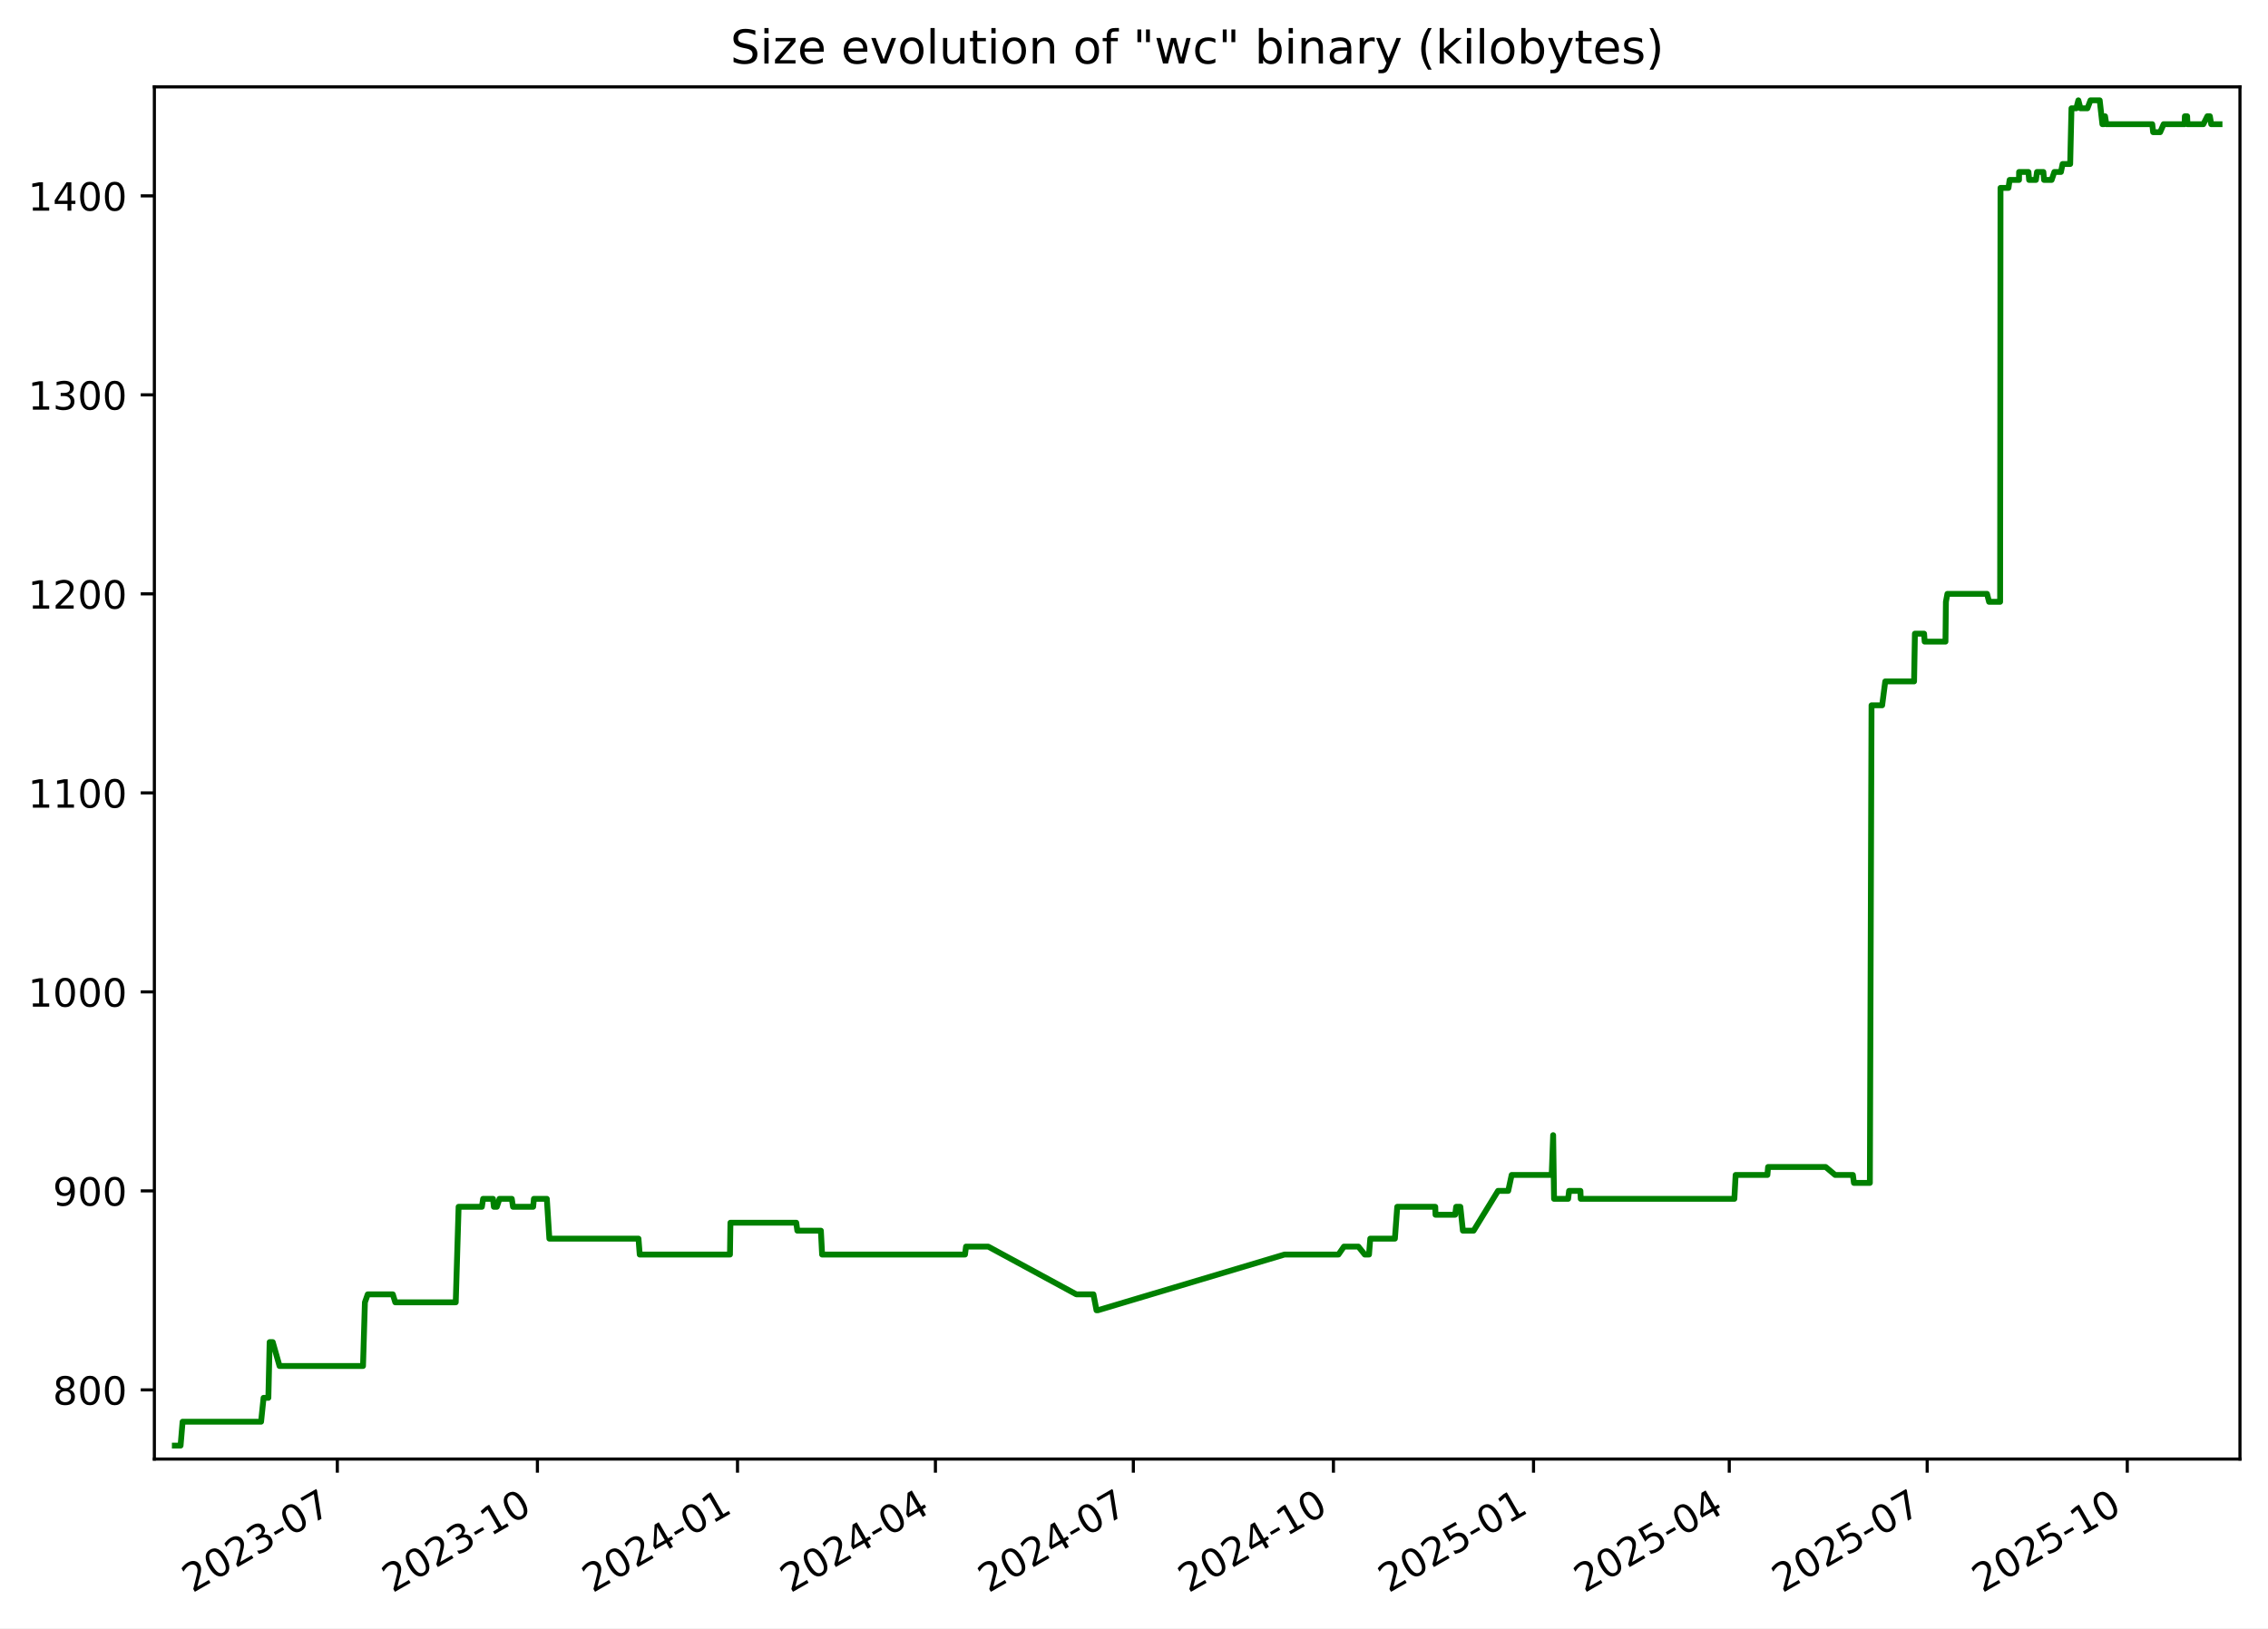
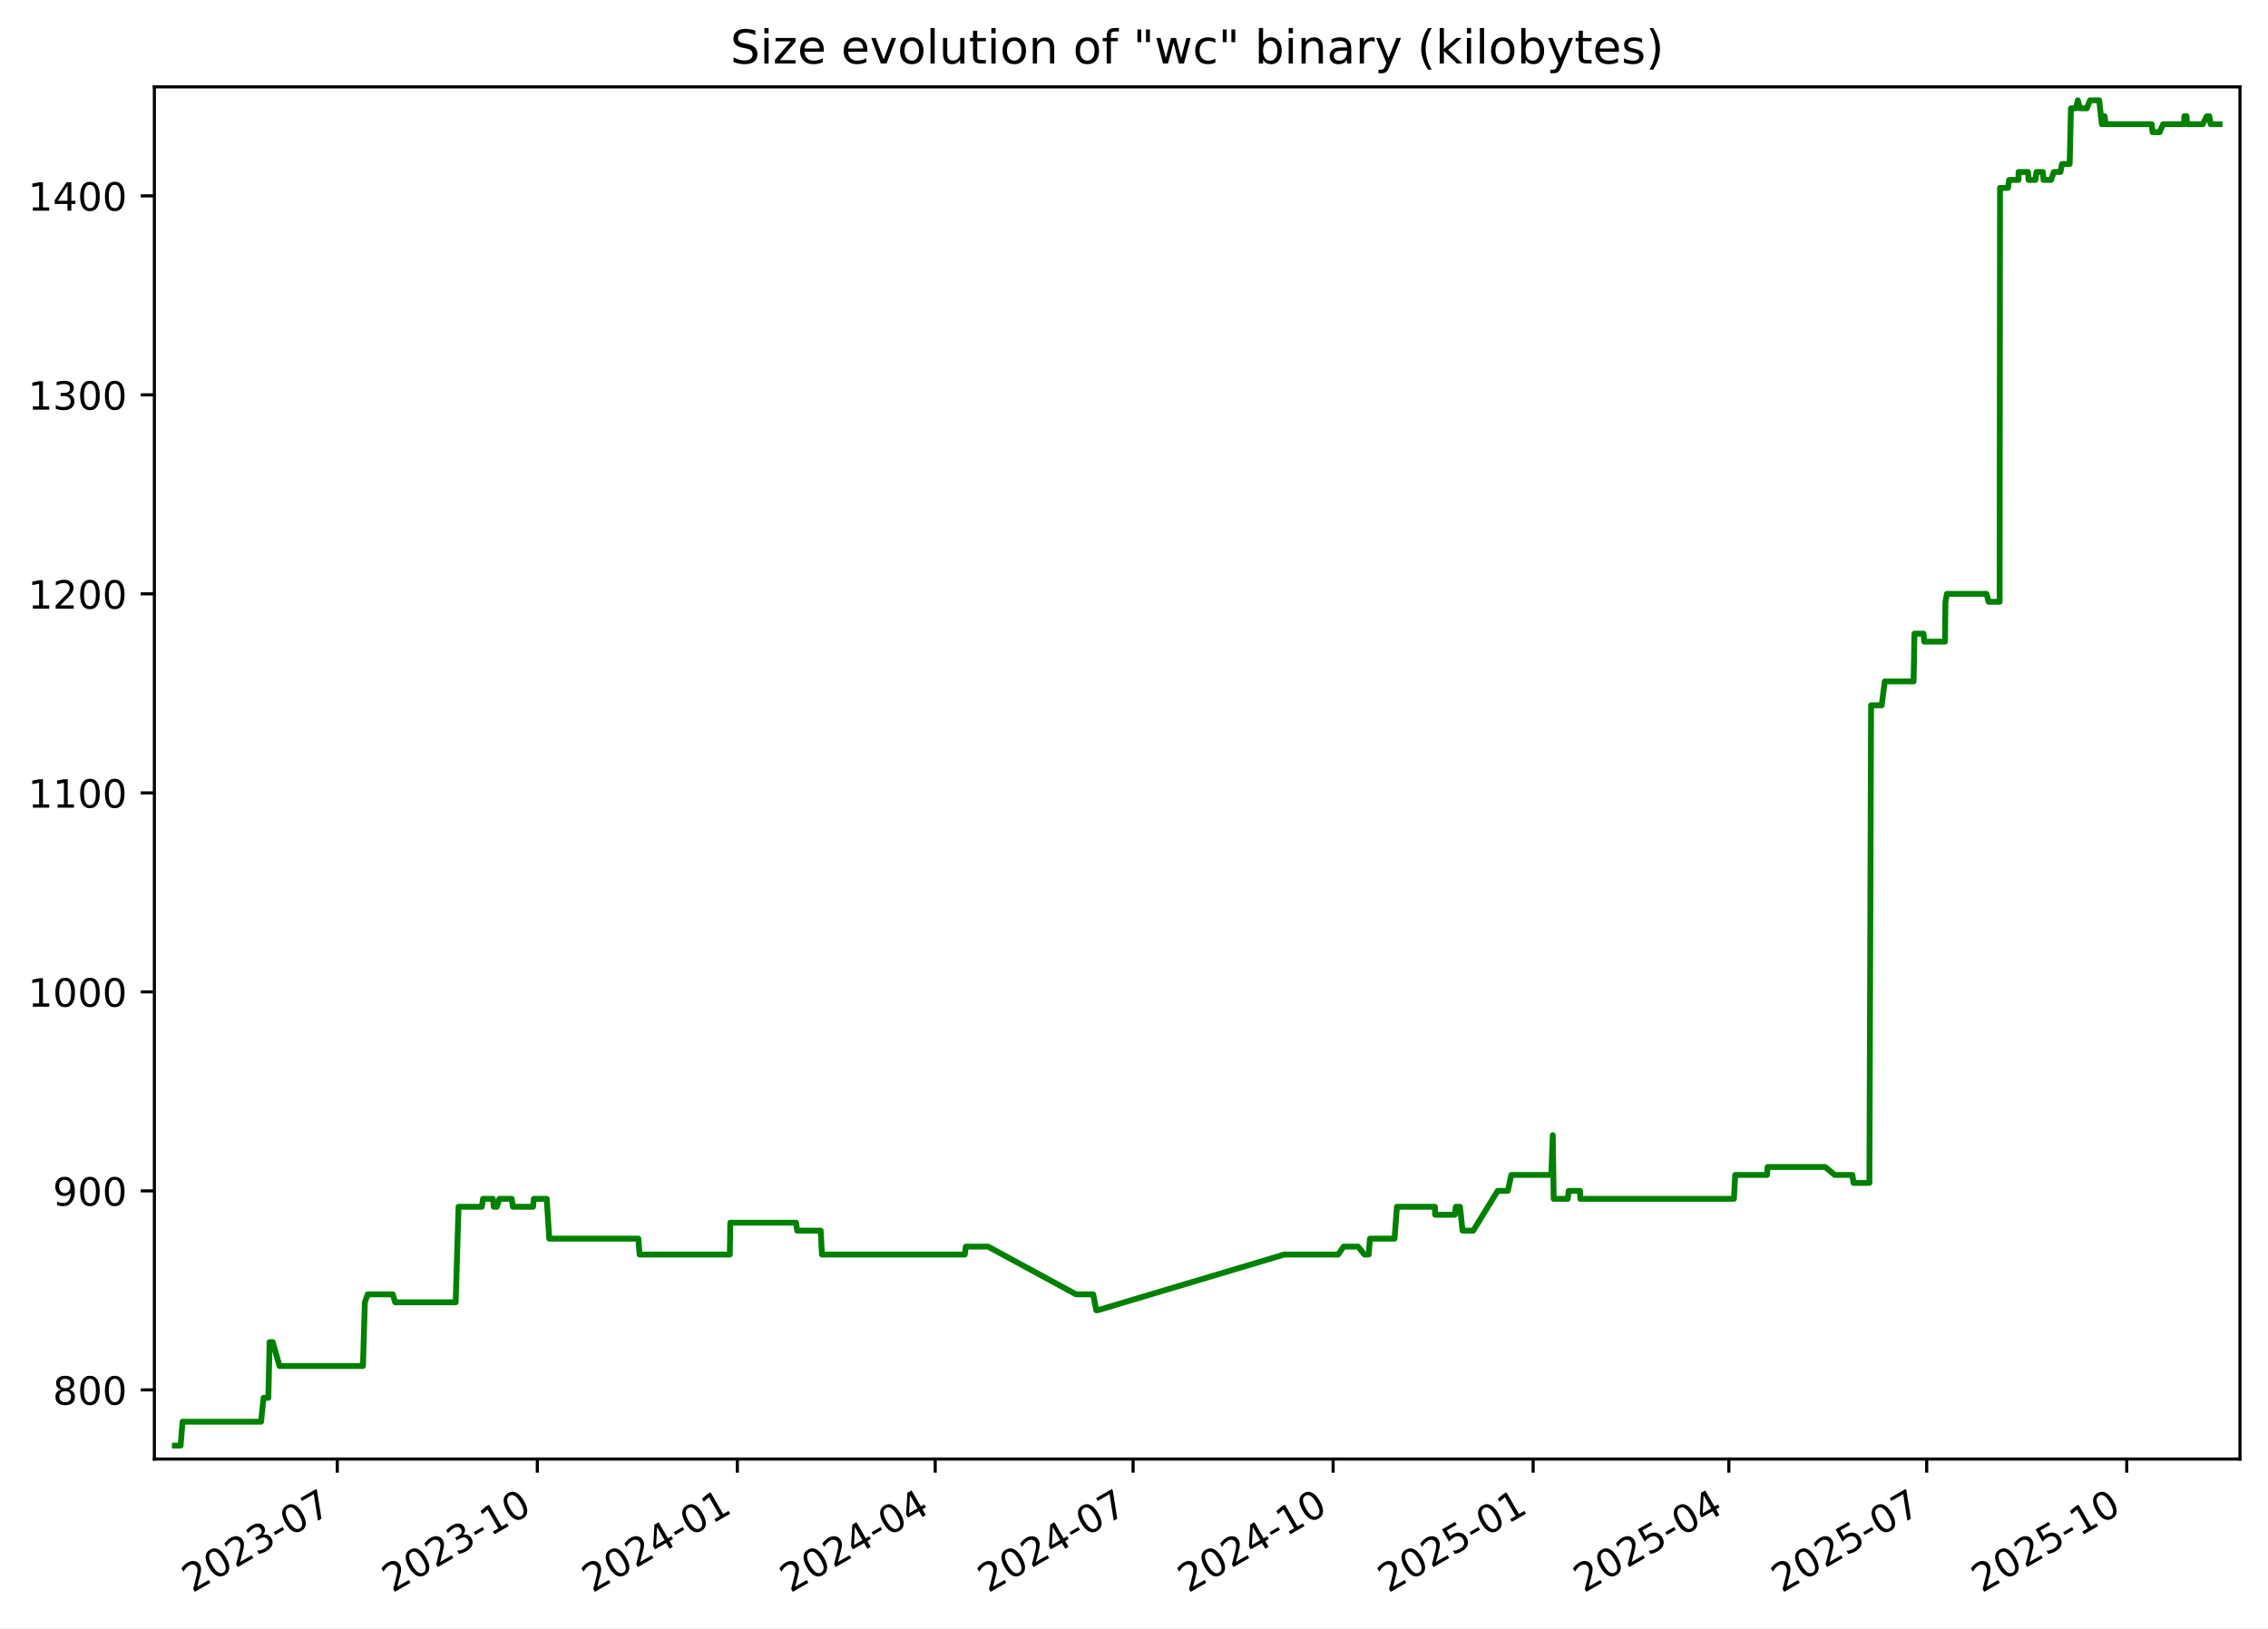
<svg xmlns="http://www.w3.org/2000/svg" xmlns:xlink="http://www.w3.org/1999/xlink" width="582.53pt" height="418.303pt" viewBox="0 0 582.53 418.303" version="1.1">
  <defs>
    <style type="text/css">*{stroke-linejoin: round; stroke-linecap: butt}</style>
  </defs>
  <g id="figure_1">
    <g id="patch_1">
      <path d="M -0 418.303  L 582.53 418.303  L 582.53 0  L -0 0  z " style="fill: #ffffff" />
    </g>
    <g id="axes_1">
      <g id="patch_2">
        <path d="M 39.65 374.83  L 575.33 374.83  L 575.33 22.318  L 39.65 22.318  z " style="fill: #ffffff" />
      </g>
      <g id="matplotlib.axis_1">
        <g id="xtick_1">
          <g id="line2d_1">
            <defs>
-               <path id="mfcd2e49bdd" d="M 0 0  L 0 3.5  " style="stroke: #000000; stroke-width: 0.8" />
+               <path id="m3eb064a67f" d="M 0 0  L 0 3.5  " style="stroke: #000000; stroke-width: 0.8" />
            </defs>
            <g>
-               <use xlink:href="#mfcd2e49bdd" x="86.642" y="374.83" style="stroke: #000000; stroke-width: 0.8" />
+               <use xlink:href="#m3eb064a67f" x="86.631" y="374.83" style="stroke: #000000; stroke-width: 0.8" />
            </g>
          </g>
          <g id="text_1">
-             <g transform="translate(49.41719 409.302) rotate(-30) scale(0.1 -0.1)">
+             <g transform="translate(49.40574 409.302) rotate(-30) scale(0.1 -0.1)">
              <defs>
                <path id="DejaVuSans-32" d="M 1228 531  L 3431 531  L 3431 0  L 469 0  L 469 531  Q 828 903 1448 1529  Q 2069 2156 2228 2338  Q 2531 2678 2651 2914  Q 2772 3150 2772 3378  Q 2772 3750 2511 3984  Q 2250 4219 1831 4219  Q 1534 4219 1204 4116  Q 875 4013 500 3803  L 500 4441  Q 881 4594 1212 4672  Q 1544 4750 1819 4750  Q 2544 4750 2975 4387  Q 3406 4025 3406 3419  Q 3406 3131 3298 2873  Q 3191 2616 2906 2266  Q 2828 2175 2409 1742  Q 1991 1309 1228 531  z " transform="scale(0.015625)" />
                <path id="DejaVuSans-30" d="M 2034 4250  Q 1547 4250 1301 3770  Q 1056 3291 1056 2328  Q 1056 1369 1301 889  Q 1547 409 2034 409  Q 2525 409 2770 889  Q 3016 1369 3016 2328  Q 3016 3291 2770 3770  Q 2525 4250 2034 4250  z M 2034 4750  Q 2819 4750 3233 4129  Q 3647 3509 3647 2328  Q 3647 1150 3233 529  Q 2819 -91 2034 -91  Q 1250 -91 836 529  Q 422 1150 422 2328  Q 422 3509 836 4129  Q 1250 4750 2034 4750  z " transform="scale(0.015625)" />
                <path id="DejaVuSans-33" d="M 2597 2516  Q 3050 2419 3304 2112  Q 3559 1806 3559 1356  Q 3559 666 3084 287  Q 2609 -91 1734 -91  Q 1441 -91 1130 -33  Q 819 25 488 141  L 488 750  Q 750 597 1062 519  Q 1375 441 1716 441  Q 2309 441 2620 675  Q 2931 909 2931 1356  Q 2931 1769 2642 2001  Q 2353 2234 1838 2234  L 1294 2234  L 1294 2753  L 1863 2753  Q 2328 2753 2575 2939  Q 2822 3125 2822 3475  Q 2822 3834 2567 4026  Q 2313 4219 1838 4219  Q 1578 4219 1281 4162  Q 984 4106 628 3988  L 628 4550  Q 988 4650 1302 4700  Q 1616 4750 1894 4750  Q 2613 4750 3031 4423  Q 3450 4097 3450 3541  Q 3450 3153 3228 2886  Q 3006 2619 2597 2516  z " transform="scale(0.015625)" />
                <path id="DejaVuSans-2d" d="M 313 2009  L 1997 2009  L 1997 1497  L 313 1497  L 313 2009  z " transform="scale(0.015625)" />
                <path id="DejaVuSans-37" d="M 525 4666  L 3525 4666  L 3525 4397  L 1831 0  L 1172 0  L 2766 4134  L 525 4134  L 525 4666  z " transform="scale(0.015625)" />
              </defs>
              <use xlink:href="#DejaVuSans-32" />
              <use xlink:href="#DejaVuSans-30" x="63.623" />
              <use xlink:href="#DejaVuSans-32" x="127.246" />
              <use xlink:href="#DejaVuSans-33" x="190.869" />
              <use xlink:href="#DejaVuSans-2d" x="254.492" />
              <use xlink:href="#DejaVuSans-30" x="290.576" />
              <use xlink:href="#DejaVuSans-37" x="354.199" />
            </g>
          </g>
        </g>
        <g id="xtick_2">
          <g id="line2d_2">
            <g>
-               <use xlink:href="#mfcd2e49bdd" x="138.035" y="374.83" style="stroke: #000000; stroke-width: 0.8" />
+               <use xlink:href="#m3eb064a67f" x="138.009" y="374.83" style="stroke: #000000; stroke-width: 0.8" />
            </g>
          </g>
          <g id="text_2">
-             <g transform="translate(100.81 409.302) rotate(-30) scale(0.1 -0.1)">
+             <g transform="translate(100.7845 409.302) rotate(-30) scale(0.1 -0.1)">
              <defs>
                <path id="DejaVuSans-31" d="M 794 531  L 1825 531  L 1825 4091  L 703 3866  L 703 4441  L 1819 4666  L 2450 4666  L 2450 531  L 3481 531  L 3481 0  L 794 0  L 794 531  z " transform="scale(0.015625)" />
              </defs>
              <use xlink:href="#DejaVuSans-32" />
              <use xlink:href="#DejaVuSans-30" x="63.623" />
              <use xlink:href="#DejaVuSans-32" x="127.246" />
              <use xlink:href="#DejaVuSans-33" x="190.869" />
              <use xlink:href="#DejaVuSans-2d" x="254.492" />
              <use xlink:href="#DejaVuSans-31" x="290.576" />
              <use xlink:href="#DejaVuSans-30" x="354.199" />
            </g>
          </g>
        </g>
        <g id="xtick_3">
          <g id="line2d_3">
            <g>
-               <use xlink:href="#mfcd2e49bdd" x="189.428" y="374.83" style="stroke: #000000; stroke-width: 0.8" />
+               <use xlink:href="#m3eb064a67f" x="189.388" y="374.83" style="stroke: #000000; stroke-width: 0.8" />
            </g>
          </g>
          <g id="text_3">
-             <g transform="translate(152.2029 409.302) rotate(-30) scale(0.1 -0.1)">
+             <g transform="translate(152.1632 409.302) rotate(-30) scale(0.1 -0.1)">
              <defs>
                <path id="DejaVuSans-34" d="M 2419 4116  L 825 1625  L 2419 1625  L 2419 4116  z M 2253 4666  L 3047 4666  L 3047 1625  L 3713 1625  L 3713 1100  L 3047 1100  L 3047 0  L 2419 0  L 2419 1100  L 313 1100  L 313 1709  L 2253 4666  z " transform="scale(0.015625)" />
              </defs>
              <use xlink:href="#DejaVuSans-32" />
              <use xlink:href="#DejaVuSans-30" x="63.623" />
              <use xlink:href="#DejaVuSans-32" x="127.246" />
              <use xlink:href="#DejaVuSans-34" x="190.869" />
              <use xlink:href="#DejaVuSans-2d" x="254.492" />
              <use xlink:href="#DejaVuSans-30" x="290.576" />
              <use xlink:href="#DejaVuSans-31" x="354.199" />
            </g>
          </g>
        </g>
        <g id="xtick_4">
          <g id="line2d_4">
            <g>
-               <use xlink:href="#mfcd2e49bdd" x="240.262" y="374.83" style="stroke: #000000; stroke-width: 0.8" />
+               <use xlink:href="#m3eb064a67f" x="240.208" y="374.83" style="stroke: #000000; stroke-width: 0.8" />
            </g>
          </g>
          <g id="text_4">
-             <g transform="translate(203.0371 409.302) rotate(-30) scale(0.1 -0.1)">
+             <g transform="translate(202.9835 409.302) rotate(-30) scale(0.1 -0.1)">
              <use xlink:href="#DejaVuSans-32" />
              <use xlink:href="#DejaVuSans-30" x="63.623" />
              <use xlink:href="#DejaVuSans-32" x="127.246" />
              <use xlink:href="#DejaVuSans-34" x="190.869" />
              <use xlink:href="#DejaVuSans-2d" x="254.492" />
              <use xlink:href="#DejaVuSans-30" x="290.576" />
              <use xlink:href="#DejaVuSans-34" x="354.199" />
            </g>
          </g>
        </g>
        <g id="xtick_5">
          <g id="line2d_5">
            <g>
-               <use xlink:href="#mfcd2e49bdd" x="291.096" y="374.83" style="stroke: #000000; stroke-width: 0.8" />
+               <use xlink:href="#m3eb064a67f" x="291.029" y="374.83" style="stroke: #000000; stroke-width: 0.8" />
            </g>
          </g>
          <g id="text_5">
-             <g transform="translate(253.8713 409.302) rotate(-30) scale(0.1 -0.1)">
+             <g transform="translate(253.8038 409.302) rotate(-30) scale(0.1 -0.1)">
              <use xlink:href="#DejaVuSans-32" />
              <use xlink:href="#DejaVuSans-30" x="63.623" />
              <use xlink:href="#DejaVuSans-32" x="127.246" />
              <use xlink:href="#DejaVuSans-34" x="190.869" />
              <use xlink:href="#DejaVuSans-2d" x="254.492" />
              <use xlink:href="#DejaVuSans-30" x="290.576" />
              <use xlink:href="#DejaVuSans-37" x="354.199" />
            </g>
          </g>
        </g>
        <g id="xtick_6">
          <g id="line2d_6">
            <g>
-               <use xlink:href="#mfcd2e49bdd" x="342.489" y="374.83" style="stroke: #000000; stroke-width: 0.8" />
+               <use xlink:href="#m3eb064a67f" x="342.407" y="374.83" style="stroke: #000000; stroke-width: 0.8" />
            </g>
          </g>
          <g id="text_6">
-             <g transform="translate(305.2642 409.302) rotate(-30) scale(0.1 -0.1)">
+             <g transform="translate(305.1825 409.302) rotate(-30) scale(0.1 -0.1)">
              <use xlink:href="#DejaVuSans-32" />
              <use xlink:href="#DejaVuSans-30" x="63.623" />
              <use xlink:href="#DejaVuSans-32" x="127.246" />
              <use xlink:href="#DejaVuSans-34" x="190.869" />
              <use xlink:href="#DejaVuSans-2d" x="254.492" />
              <use xlink:href="#DejaVuSans-31" x="290.576" />
              <use xlink:href="#DejaVuSans-30" x="354.199" />
            </g>
          </g>
        </g>
        <g id="xtick_7">
          <g id="line2d_7">
            <g>
-               <use xlink:href="#mfcd2e49bdd" x="393.882" y="374.83" style="stroke: #000000; stroke-width: 0.8" />
+               <use xlink:href="#m3eb064a67f" x="393.786" y="374.83" style="stroke: #000000; stroke-width: 0.8" />
            </g>
          </g>
          <g id="text_7">
-             <g transform="translate(356.657 409.302) rotate(-30) scale(0.1 -0.1)">
+             <g transform="translate(356.5613 409.302) rotate(-30) scale(0.1 -0.1)">
              <defs>
                <path id="DejaVuSans-35" d="M 691 4666  L 3169 4666  L 3169 4134  L 1269 4134  L 1269 2991  Q 1406 3038 1543 3061  Q 1681 3084 1819 3084  Q 2600 3084 3056 2656  Q 3513 2228 3513 1497  Q 3513 744 3044 326  Q 2575 -91 1722 -91  Q 1428 -91 1123 -41  Q 819 9 494 109  L 494 744  Q 775 591 1075 516  Q 1375 441 1709 441  Q 2250 441 2565 725  Q 2881 1009 2881 1497  Q 2881 1984 2565 2268  Q 2250 2553 1709 2553  Q 1456 2553 1204 2497  Q 953 2441 691 2322  L 691 4666  z " transform="scale(0.015625)" />
              </defs>
              <use xlink:href="#DejaVuSans-32" />
              <use xlink:href="#DejaVuSans-30" x="63.623" />
              <use xlink:href="#DejaVuSans-32" x="127.246" />
              <use xlink:href="#DejaVuSans-35" x="190.869" />
              <use xlink:href="#DejaVuSans-2d" x="254.492" />
              <use xlink:href="#DejaVuSans-30" x="290.576" />
              <use xlink:href="#DejaVuSans-31" x="354.199" />
            </g>
          </g>
        </g>
        <g id="xtick_8">
          <g id="line2d_8">
            <g>
-               <use xlink:href="#mfcd2e49bdd" x="444.157" y="374.83" style="stroke: #000000; stroke-width: 0.8" />
+               <use xlink:href="#m3eb064a67f" x="444.048" y="374.83" style="stroke: #000000; stroke-width: 0.8" />
            </g>
          </g>
          <g id="text_8">
-             <g transform="translate(406.9326 409.302) rotate(-30) scale(0.1 -0.1)">
+             <g transform="translate(406.8231 409.302) rotate(-30) scale(0.1 -0.1)">
              <use xlink:href="#DejaVuSans-32" />
              <use xlink:href="#DejaVuSans-30" x="63.623" />
              <use xlink:href="#DejaVuSans-32" x="127.246" />
              <use xlink:href="#DejaVuSans-35" x="190.869" />
              <use xlink:href="#DejaVuSans-2d" x="254.492" />
              <use xlink:href="#DejaVuSans-30" x="290.576" />
              <use xlink:href="#DejaVuSans-34" x="354.199" />
            </g>
          </g>
        </g>
        <g id="xtick_9">
          <g id="line2d_9">
            <g>
-               <use xlink:href="#mfcd2e49bdd" x="494.992" y="374.83" style="stroke: #000000; stroke-width: 0.8" />
+               <use xlink:href="#m3eb064a67f" x="494.868" y="374.83" style="stroke: #000000; stroke-width: 0.8" />
            </g>
          </g>
          <g id="text_9">
-             <g transform="translate(457.7669 409.302) rotate(-30) scale(0.1 -0.1)">
+             <g transform="translate(457.6433 409.302) rotate(-30) scale(0.1 -0.1)">
              <use xlink:href="#DejaVuSans-32" />
              <use xlink:href="#DejaVuSans-30" x="63.623" />
              <use xlink:href="#DejaVuSans-32" x="127.246" />
              <use xlink:href="#DejaVuSans-35" x="190.869" />
              <use xlink:href="#DejaVuSans-2d" x="254.492" />
              <use xlink:href="#DejaVuSans-30" x="290.576" />
              <use xlink:href="#DejaVuSans-37" x="354.199" />
            </g>
          </g>
        </g>
        <g id="xtick_10">
          <g id="line2d_10">
            <g>
-               <use xlink:href="#mfcd2e49bdd" x="546.385" y="374.83" style="stroke: #000000; stroke-width: 0.8" />
+               <use xlink:href="#m3eb064a67f" x="546.247" y="374.83" style="stroke: #000000; stroke-width: 0.8" />
            </g>
          </g>
          <g id="text_10">
-             <g transform="translate(509.1597 409.302) rotate(-30) scale(0.1 -0.1)">
+             <g transform="translate(509.0221 409.302) rotate(-30) scale(0.1 -0.1)">
              <use xlink:href="#DejaVuSans-32" />
              <use xlink:href="#DejaVuSans-30" x="63.623" />
              <use xlink:href="#DejaVuSans-32" x="127.246" />
              <use xlink:href="#DejaVuSans-35" x="190.869" />
              <use xlink:href="#DejaVuSans-2d" x="254.492" />
              <use xlink:href="#DejaVuSans-31" x="290.576" />
              <use xlink:href="#DejaVuSans-30" x="354.199" />
            </g>
          </g>
        </g>
      </g>
      <g id="matplotlib.axis_2">
        <g id="ytick_1">
          <g id="line2d_11">
            <defs>
-               <path id="me7440f6518" d="M 0 0  L -3.5 0  " style="stroke: #000000; stroke-width: 0.8" />
+               <path id="mc02934c5da" d="M 0 0  L -3.5 0  " style="stroke: #000000; stroke-width: 0.8" />
            </defs>
            <g>
-               <use xlink:href="#me7440f6518" x="39.65" y="357.059" style="stroke: #000000; stroke-width: 0.8" />
+               <use xlink:href="#mc02934c5da" x="39.65" y="357.059" style="stroke: #000000; stroke-width: 0.8" />
            </g>
          </g>
          <g id="text_11">
            <g transform="translate(13.5625 360.8586) scale(0.1 -0.1)">
              <defs>
                <path id="DejaVuSans-38" d="M 2034 2216  Q 1584 2216 1326 1975  Q 1069 1734 1069 1313  Q 1069 891 1326 650  Q 1584 409 2034 409  Q 2484 409 2743 651  Q 3003 894 3003 1313  Q 3003 1734 2745 1975  Q 2488 2216 2034 2216  z M 1403 2484  Q 997 2584 770 2862  Q 544 3141 544 3541  Q 544 4100 942 4425  Q 1341 4750 2034 4750  Q 2731 4750 3128 4425  Q 3525 4100 3525 3541  Q 3525 3141 3298 2862  Q 3072 2584 2669 2484  Q 3125 2378 3379 2068  Q 3634 1759 3634 1313  Q 3634 634 3220 271  Q 2806 -91 2034 -91  Q 1263 -91 848 271  Q 434 634 434 1313  Q 434 1759 690 2068  Q 947 2378 1403 2484  z M 1172 3481  Q 1172 3119 1398 2916  Q 1625 2713 2034 2713  Q 2441 2713 2670 2916  Q 2900 3119 2900 3481  Q 2900 3844 2670 4047  Q 2441 4250 2034 4250  Q 1625 4250 1398 4047  Q 1172 3844 1172 3481  z " transform="scale(0.015625)" />
              </defs>
              <use xlink:href="#DejaVuSans-38" />
              <use xlink:href="#DejaVuSans-30" x="63.623" />
              <use xlink:href="#DejaVuSans-30" x="127.246" />
            </g>
          </g>
        </g>
        <g id="ytick_2">
          <g id="line2d_12">
            <g>
-               <use xlink:href="#me7440f6518" x="39.65" y="305.935" style="stroke: #000000; stroke-width: 0.8" />
+               <use xlink:href="#mc02934c5da" x="39.65" y="305.935" style="stroke: #000000; stroke-width: 0.8" />
            </g>
          </g>
          <g id="text_12">
            <g transform="translate(13.5625 309.7343) scale(0.1 -0.1)">
              <defs>
                <path id="DejaVuSans-39" d="M 703 97  L 703 672  Q 941 559 1184 500  Q 1428 441 1663 441  Q 2288 441 2617 861  Q 2947 1281 2994 2138  Q 2813 1869 2534 1725  Q 2256 1581 1919 1581  Q 1219 1581 811 2004  Q 403 2428 403 3163  Q 403 3881 828 4315  Q 1253 4750 1959 4750  Q 2769 4750 3195 4129  Q 3622 3509 3622 2328  Q 3622 1225 3098 567  Q 2575 -91 1691 -91  Q 1453 -91 1209 -44  Q 966 3 703 97  z M 1959 2075  Q 2384 2075 2632 2365  Q 2881 2656 2881 3163  Q 2881 3666 2632 3958  Q 2384 4250 1959 4250  Q 1534 4250 1286 3958  Q 1038 3666 1038 3163  Q 1038 2656 1286 2365  Q 1534 2075 1959 2075  z " transform="scale(0.015625)" />
              </defs>
              <use xlink:href="#DejaVuSans-39" />
              <use xlink:href="#DejaVuSans-30" x="63.623" />
              <use xlink:href="#DejaVuSans-30" x="127.246" />
            </g>
          </g>
        </g>
        <g id="ytick_3">
          <g id="line2d_13">
            <g>
-               <use xlink:href="#me7440f6518" x="39.65" y="254.811" style="stroke: #000000; stroke-width: 0.8" />
+               <use xlink:href="#mc02934c5da" x="39.65" y="254.811" style="stroke: #000000; stroke-width: 0.8" />
            </g>
          </g>
          <g id="text_13">
            <g transform="translate(7.2 258.61) scale(0.1 -0.1)">
              <use xlink:href="#DejaVuSans-31" />
              <use xlink:href="#DejaVuSans-30" x="63.623" />
              <use xlink:href="#DejaVuSans-30" x="127.246" />
              <use xlink:href="#DejaVuSans-30" x="190.869" />
            </g>
          </g>
        </g>
        <g id="ytick_4">
          <g id="line2d_14">
            <g>
-               <use xlink:href="#me7440f6518" x="39.65" y="203.687" style="stroke: #000000; stroke-width: 0.8" />
+               <use xlink:href="#mc02934c5da" x="39.65" y="203.687" style="stroke: #000000; stroke-width: 0.8" />
            </g>
          </g>
          <g id="text_14">
            <g transform="translate(7.2 207.4858) scale(0.1 -0.1)">
              <use xlink:href="#DejaVuSans-31" />
              <use xlink:href="#DejaVuSans-31" x="63.623" />
              <use xlink:href="#DejaVuSans-30" x="127.246" />
              <use xlink:href="#DejaVuSans-30" x="190.869" />
            </g>
          </g>
        </g>
        <g id="ytick_5">
          <g id="line2d_15">
            <g>
-               <use xlink:href="#me7440f6518" x="39.65" y="152.562" style="stroke: #000000; stroke-width: 0.8" />
+               <use xlink:href="#mc02934c5da" x="39.65" y="152.562" style="stroke: #000000; stroke-width: 0.8" />
            </g>
          </g>
          <g id="text_15">
            <g transform="translate(7.2 156.3615) scale(0.1 -0.1)">
              <use xlink:href="#DejaVuSans-31" />
              <use xlink:href="#DejaVuSans-32" x="63.623" />
              <use xlink:href="#DejaVuSans-30" x="127.246" />
              <use xlink:href="#DejaVuSans-30" x="190.869" />
            </g>
          </g>
        </g>
        <g id="ytick_6">
          <g id="line2d_16">
            <g>
-               <use xlink:href="#me7440f6518" x="39.65" y="101.438" style="stroke: #000000; stroke-width: 0.8" />
+               <use xlink:href="#mc02934c5da" x="39.65" y="101.438" style="stroke: #000000; stroke-width: 0.8" />
            </g>
          </g>
          <g id="text_16">
            <g transform="translate(7.2 105.2372) scale(0.1 -0.1)">
              <use xlink:href="#DejaVuSans-31" />
              <use xlink:href="#DejaVuSans-33" x="63.623" />
              <use xlink:href="#DejaVuSans-30" x="127.246" />
              <use xlink:href="#DejaVuSans-30" x="190.869" />
            </g>
          </g>
        </g>
        <g id="ytick_7">
          <g id="line2d_17">
            <g>
-               <use xlink:href="#me7440f6518" x="39.65" y="50.314" style="stroke: #000000; stroke-width: 0.8" />
+               <use xlink:href="#mc02934c5da" x="39.65" y="50.314" style="stroke: #000000; stroke-width: 0.8" />
            </g>
          </g>
          <g id="text_17">
            <g transform="translate(7.2 54.11299) scale(0.1 -0.1)">
              <use xlink:href="#DejaVuSans-31" />
              <use xlink:href="#DejaVuSans-34" x="63.623" />
              <use xlink:href="#DejaVuSans-30" x="127.246" />
              <use xlink:href="#DejaVuSans-30" x="190.869" />
            </g>
          </g>
        </g>
      </g>
      <g id="line2d_18">
-         <path d="M 44.902 371.374  L 46.381 371.374  L 46.898 365.239  L 67.059 365.239  L 67.698 359.104  L 68.93 359.104  L 69.257 344.79  L 70.055 344.79  L 71.796 350.924  L 93.239 350.924  L 93.725 334.565  L 94.452 332.52  L 100.891 332.52  L 101.525 334.565  L 117.058 334.565  L 117.793 310.025  L 123.77 310.025  L 124.084 307.98  L 126.62 307.98  L 126.85 310.025  L 127.612 310.025  L 128.295 307.98  L 131.451 307.98  L 131.765 310.025  L 136.94 310.025  L 137.136 307.98  L 140.454 307.98  L 141.102 318.205  L 163.993 318.205  L 164.313 322.295  L 187.489 322.295  L 187.61 314.115  L 204.515 314.115  L 204.797 316.16  L 210.842 316.16  L 211.156 322.295  L 247.854 322.295  L 248.121 320.25  L 253.826 320.25  L 276.467 332.52  L 280.849 332.52  L 281.635 336.61  L 281.976 336.61  L 329.912 322.295  L 343.776 322.295  L 345.191 320.25  L 348.898 320.25  L 350.541 322.295  L 351.626 322.295  L 351.951 318.205  L 358.275 318.205  L 358.879 310.025  L 368.644 310.025  L 368.704 312.07  L 373.752 312.07  L 374.013 310.025  L 375.085 310.025  L 375.741 316.16  L 378.492 316.16  L 384.766 305.935  L 387.382 305.935  L 388.266 301.845  L 398.549 301.845  L 398.922 291.62  L 399.156 307.98  L 402.769 307.98  L 403.016 305.935  L 405.928 305.935  L 406.005 307.98  L 445.464 307.98  L 445.793 301.845  L 453.956 301.845  L 454.127 299.8  L 468.917 299.8  L 471.358 301.845  L 475.909 301.845  L 476.177 303.89  L 480.272 303.89  L 480.697 181.192  L 483.427 181.192  L 484.222 175.057  L 491.625 175.057  L 491.841 162.787  L 494.192 162.787  L 494.348 164.832  L 499.69 164.832  L 499.802 154.607  L 500.186 152.562  L 510.361 152.562  L 510.889 154.607  L 513.726 154.607  L 513.826 48.269  L 515.871 48.269  L 516.166 46.224  L 518.579 46.224  L 518.598 44.179  L 521.002 44.179  L 521.174 46.224  L 522.922 46.224  L 523.2 44.179  L 524.836 44.179  L 525.008 46.224  L 526.958 46.224  L 527.655 44.179  L 529.349 44.179  L 529.771 42.134  L 531.722 42.134  L 532.054 27.819  L 533.29 27.819  L 533.821 25.774  L 534.367 27.819  L 536.153 27.819  L 536.933 25.774  L 539.304 25.774  L 539.997 31.909  L 540.365 31.909  L 540.678 29.864  L 540.998 31.909  L 552.803 31.909  L 553.028 33.954  L 554.832 33.954  L 555.723 31.909  L 561.11 31.909  L 561.176 29.864  L 561.76 29.864  L 561.845 31.909  L 565.916 31.909  L 566.954 29.864  L 567.598 29.864  L 567.948 31.909  L 570.078 31.909  L 570.078 31.909  " clip-path="url(#pabf15f326d)" style="fill: none; stroke: #008000; stroke-width: 1.5; stroke-linecap: square" />
+         <path d="M 44.902 371.374  L 46.38 371.374  L 46.897 365.239  L 67.053 365.239  L 67.692 359.104  L 68.923 359.104  L 69.25 344.79  L 70.048 344.79  L 71.789 350.924  L 93.226 350.924  L 93.712 334.565  L 94.439 332.52  L 100.876 332.52  L 101.51 334.565  L 117.038 334.565  L 117.773 310.025  L 123.749 310.025  L 124.063 307.98  L 126.597 307.98  L 126.828 310.025  L 127.589 310.025  L 128.272 307.98  L 131.428 307.98  L 131.742 310.025  L 136.915 310.025  L 137.11 307.98  L 140.428 307.98  L 141.075 318.205  L 163.96 318.205  L 164.28 322.295  L 187.45 322.295  L 187.571 314.115  L 204.471 314.115  L 204.753 316.16  L 210.797 316.16  L 211.111 322.295  L 247.799 322.295  L 248.065 320.25  L 253.768 320.25  L 276.403 332.52  L 280.784 332.52  L 281.57 336.61  L 281.91 336.61  L 329.834 322.295  L 343.694 322.295  L 345.108 320.25  L 348.815 320.25  L 350.457 322.295  L 351.542 322.295  L 351.867 318.205  L 358.189 318.205  L 358.793 310.025  L 368.555 310.025  L 368.615 312.07  L 373.662 312.07  L 373.923 310.025  L 374.995 310.025  L 375.65 316.16  L 378.4 316.16  L 384.673 305.935  L 387.288 305.935  L 388.171 301.845  L 398.452 301.845  L 398.825 291.62  L 399.059 307.98  L 402.671 307.98  L 402.918 305.935  L 405.829 305.935  L 405.906 307.98  L 445.354 307.98  L 445.683 301.845  L 453.844 301.845  L 454.015 299.8  L 468.801 299.8  L 471.241 301.845  L 475.79 301.845  L 476.059 303.89  L 480.153 303.89  L 480.577 181.192  L 483.307 181.192  L 484.101 175.057  L 491.502 175.057  L 491.718 162.787  L 494.069 162.787  L 494.224 164.832  L 499.566 164.832  L 499.678 154.607  L 500.062 152.562  L 510.234 152.562  L 510.761 154.607  L 513.598 154.607  L 513.697 48.269  L 515.742 48.269  L 516.037 46.224  L 518.449 46.224  L 518.468 44.179  L 520.871 44.179  L 521.044 46.224  L 522.791 46.224  L 523.068 44.179  L 524.704 44.179  L 524.877 46.224  L 526.825 46.224  L 527.522 44.179  L 529.216 44.179  L 529.638 42.134  L 531.588 42.134  L 531.921 27.819  L 533.156 27.819  L 533.686 25.774  L 534.233 27.819  L 536.018 27.819  L 536.798 25.774  L 539.168 25.774  L 539.861 31.909  L 540.229 31.909  L 540.542 29.864  L 540.862 31.909  L 552.664 31.909  L 552.889 33.954  L 554.692 33.954  L 555.583 31.909  L 560.968 31.909  L 561.035 29.864  L 561.618 29.864  L 561.703 31.909  L 565.773 31.909  L 566.811 29.864  L 567.454 29.864  L 567.805 31.909  L 570.078 31.909  L 570.078 31.909  " clip-path="url(#pb330331b17)" style="fill: none; stroke: #008000; stroke-width: 1.5; stroke-linecap: square" />
      </g>
      <g id="patch_3">
        <path d="M 39.65 374.83  L 39.65 22.318  " style="fill: none; stroke: #000000; stroke-width: 0.8; stroke-linejoin: miter; stroke-linecap: square" />
      </g>
      <g id="patch_4">
        <path d="M 575.33 374.83  L 575.33 22.318  " style="fill: none; stroke: #000000; stroke-width: 0.8; stroke-linejoin: miter; stroke-linecap: square" />
      </g>
      <g id="patch_5">
        <path d="M 39.65 374.83  L 575.33 374.83  " style="fill: none; stroke: #000000; stroke-width: 0.8; stroke-linejoin: miter; stroke-linecap: square" />
      </g>
      <g id="patch_6">
        <path d="M 39.65 22.318  L 575.33 22.318  " style="fill: none; stroke: #000000; stroke-width: 0.8; stroke-linejoin: miter; stroke-linecap: square" />
      </g>
      <g id="text_18">
        <g transform="translate(187.5884 16.31812) scale(0.12 -0.12)">
          <defs>
            <path id="DejaVuSans-53" d="M 3425 4513  L 3425 3897  Q 3066 4069 2747 4153  Q 2428 4238 2131 4238  Q 1616 4238 1336 4038  Q 1056 3838 1056 3469  Q 1056 3159 1242 3001  Q 1428 2844 1947 2747  L 2328 2669  Q 3034 2534 3370 2195  Q 3706 1856 3706 1288  Q 3706 609 3251 259  Q 2797 -91 1919 -91  Q 1588 -91 1214 -16  Q 841 59 441 206  L 441 856  Q 825 641 1194 531  Q 1563 422 1919 422  Q 2459 422 2753 634  Q 3047 847 3047 1241  Q 3047 1584 2836 1778  Q 2625 1972 2144 2069  L 1759 2144  Q 1053 2284 737 2584  Q 422 2884 422 3419  Q 422 4038 858 4394  Q 1294 4750 2059 4750  Q 2388 4750 2728 4690  Q 3069 4631 3425 4513  z " transform="scale(0.015625)" />
            <path id="DejaVuSans-69" d="M 603 3500  L 1178 3500  L 1178 0  L 603 0  L 603 3500  z M 603 4863  L 1178 4863  L 1178 4134  L 603 4134  L 603 4863  z " transform="scale(0.015625)" />
            <path id="DejaVuSans-7a" d="M 353 3500  L 3084 3500  L 3084 2975  L 922 459  L 3084 459  L 3084 0  L 275 0  L 275 525  L 2438 3041  L 353 3041  L 353 3500  z " transform="scale(0.015625)" />
            <path id="DejaVuSans-65" d="M 3597 1894  L 3597 1613  L 953 1613  Q 991 1019 1311 708  Q 1631 397 2203 397  Q 2534 397 2845 478  Q 3156 559 3463 722  L 3463 178  Q 3153 47 2828 -22  Q 2503 -91 2169 -91  Q 1331 -91 842 396  Q 353 884 353 1716  Q 353 2575 817 3079  Q 1281 3584 2069 3584  Q 2775 3584 3186 3129  Q 3597 2675 3597 1894  z M 3022 2063  Q 3016 2534 2758 2815  Q 2500 3097 2075 3097  Q 1594 3097 1305 2825  Q 1016 2553 972 2059  L 3022 2063  z " transform="scale(0.015625)" />
            <path id="DejaVuSans-20" transform="scale(0.015625)" />
            <path id="DejaVuSans-76" d="M 191 3500  L 800 3500  L 1894 563  L 2988 3500  L 3597 3500  L 2284 0  L 1503 0  L 191 3500  z " transform="scale(0.015625)" />
            <path id="DejaVuSans-6f" d="M 1959 3097  Q 1497 3097 1228 2736  Q 959 2375 959 1747  Q 959 1119 1226 758  Q 1494 397 1959 397  Q 2419 397 2687 759  Q 2956 1122 2956 1747  Q 2956 2369 2687 2733  Q 2419 3097 1959 3097  z M 1959 3584  Q 2709 3584 3137 3096  Q 3566 2609 3566 1747  Q 3566 888 3137 398  Q 2709 -91 1959 -91  Q 1206 -91 779 398  Q 353 888 353 1747  Q 353 2609 779 3096  Q 1206 3584 1959 3584  z " transform="scale(0.015625)" />
            <path id="DejaVuSans-6c" d="M 603 4863  L 1178 4863  L 1178 0  L 603 0  L 603 4863  z " transform="scale(0.015625)" />
            <path id="DejaVuSans-75" d="M 544 1381  L 544 3500  L 1119 3500  L 1119 1403  Q 1119 906 1312 657  Q 1506 409 1894 409  Q 2359 409 2629 706  Q 2900 1003 2900 1516  L 2900 3500  L 3475 3500  L 3475 0  L 2900 0  L 2900 538  Q 2691 219 2414 64  Q 2138 -91 1772 -91  Q 1169 -91 856 284  Q 544 659 544 1381  z M 1991 3584  L 1991 3584  z " transform="scale(0.015625)" />
            <path id="DejaVuSans-74" d="M 1172 4494  L 1172 3500  L 2356 3500  L 2356 3053  L 1172 3053  L 1172 1153  Q 1172 725 1289 603  Q 1406 481 1766 481  L 2356 481  L 2356 0  L 1766 0  Q 1100 0 847 248  Q 594 497 594 1153  L 594 3053  L 172 3053  L 172 3500  L 594 3500  L 594 4494  L 1172 4494  z " transform="scale(0.015625)" />
            <path id="DejaVuSans-6e" d="M 3513 2113  L 3513 0  L 2938 0  L 2938 2094  Q 2938 2591 2744 2837  Q 2550 3084 2163 3084  Q 1697 3084 1428 2787  Q 1159 2491 1159 1978  L 1159 0  L 581 0  L 581 3500  L 1159 3500  L 1159 2956  Q 1366 3272 1645 3428  Q 1925 3584 2291 3584  Q 2894 3584 3203 3211  Q 3513 2838 3513 2113  z " transform="scale(0.015625)" />
            <path id="DejaVuSans-66" d="M 2375 4863  L 2375 4384  L 1825 4384  Q 1516 4384 1395 4259  Q 1275 4134 1275 3809  L 1275 3500  L 2222 3500  L 2222 3053  L 1275 3053  L 1275 0  L 697 0  L 697 3053  L 147 3053  L 147 3500  L 697 3500  L 697 3744  Q 697 4328 969 4595  Q 1241 4863 1831 4863  L 2375 4863  z " transform="scale(0.015625)" />
            <path id="DejaVuSans-22" d="M 1147 4666  L 1147 2931  L 616 2931  L 616 4666  L 1147 4666  z M 2328 4666  L 2328 2931  L 1797 2931  L 1797 4666  L 2328 4666  z " transform="scale(0.015625)" />
            <path id="DejaVuSans-77" d="M 269 3500  L 844 3500  L 1563 769  L 2278 3500  L 2956 3500  L 3675 769  L 4391 3500  L 4966 3500  L 4050 0  L 3372 0  L 2619 2869  L 1863 0  L 1184 0  L 269 3500  z " transform="scale(0.015625)" />
            <path id="DejaVuSans-63" d="M 3122 3366  L 3122 2828  Q 2878 2963 2633 3030  Q 2388 3097 2138 3097  Q 1578 3097 1268 2742  Q 959 2388 959 1747  Q 959 1106 1268 751  Q 1578 397 2138 397  Q 2388 397 2633 464  Q 2878 531 3122 666  L 3122 134  Q 2881 22 2623 -34  Q 2366 -91 2075 -91  Q 1284 -91 818 406  Q 353 903 353 1747  Q 353 2603 823 3093  Q 1294 3584 2113 3584  Q 2378 3584 2631 3529  Q 2884 3475 3122 3366  z " transform="scale(0.015625)" />
            <path id="DejaVuSans-62" d="M 3116 1747  Q 3116 2381 2855 2742  Q 2594 3103 2138 3103  Q 1681 3103 1420 2742  Q 1159 2381 1159 1747  Q 1159 1113 1420 752  Q 1681 391 2138 391  Q 2594 391 2855 752  Q 3116 1113 3116 1747  z M 1159 2969  Q 1341 3281 1617 3432  Q 1894 3584 2278 3584  Q 2916 3584 3314 3078  Q 3713 2572 3713 1747  Q 3713 922 3314 415  Q 2916 -91 2278 -91  Q 1894 -91 1617 61  Q 1341 213 1159 525  L 1159 0  L 581 0  L 581 4863  L 1159 4863  L 1159 2969  z " transform="scale(0.015625)" />
            <path id="DejaVuSans-61" d="M 2194 1759  Q 1497 1759 1228 1600  Q 959 1441 959 1056  Q 959 750 1161 570  Q 1363 391 1709 391  Q 2188 391 2477 730  Q 2766 1069 2766 1631  L 2766 1759  L 2194 1759  z M 3341 1997  L 3341 0  L 2766 0  L 2766 531  Q 2569 213 2275 61  Q 1981 -91 1556 -91  Q 1019 -91 701 211  Q 384 513 384 1019  Q 384 1609 779 1909  Q 1175 2209 1959 2209  L 2766 2209  L 2766 2266  Q 2766 2663 2505 2880  Q 2244 3097 1772 3097  Q 1472 3097 1187 3025  Q 903 2953 641 2809  L 641 3341  Q 956 3463 1253 3523  Q 1550 3584 1831 3584  Q 2591 3584 2966 3190  Q 3341 2797 3341 1997  z " transform="scale(0.015625)" />
            <path id="DejaVuSans-72" d="M 2631 2963  Q 2534 3019 2420 3045  Q 2306 3072 2169 3072  Q 1681 3072 1420 2755  Q 1159 2438 1159 1844  L 1159 0  L 581 0  L 581 3500  L 1159 3500  L 1159 2956  Q 1341 3275 1631 3429  Q 1922 3584 2338 3584  Q 2397 3584 2469 3576  Q 2541 3569 2628 3553  L 2631 2963  z " transform="scale(0.015625)" />
            <path id="DejaVuSans-79" d="M 2059 -325  Q 1816 -950 1584 -1140  Q 1353 -1331 966 -1331  L 506 -1331  L 506 -850  L 844 -850  Q 1081 -850 1212 -737  Q 1344 -625 1503 -206  L 1606 56  L 191 3500  L 800 3500  L 1894 763  L 2988 3500  L 3597 3500  L 2059 -325  z " transform="scale(0.015625)" />
            <path id="DejaVuSans-28" d="M 1984 4856  Q 1566 4138 1362 3434  Q 1159 2731 1159 2009  Q 1159 1288 1364 580  Q 1569 -128 1984 -844  L 1484 -844  Q 1016 -109 783 600  Q 550 1309 550 2009  Q 550 2706 781 3412  Q 1013 4119 1484 4856  L 1984 4856  z " transform="scale(0.015625)" />
            <path id="DejaVuSans-6b" d="M 581 4863  L 1159 4863  L 1159 1991  L 2875 3500  L 3609 3500  L 1753 1863  L 3688 0  L 2938 0  L 1159 1709  L 1159 0  L 581 0  L 581 4863  z " transform="scale(0.015625)" />
            <path id="DejaVuSans-73" d="M 2834 3397  L 2834 2853  Q 2591 2978 2328 3040  Q 2066 3103 1784 3103  Q 1356 3103 1142 2972  Q 928 2841 928 2578  Q 928 2378 1081 2264  Q 1234 2150 1697 2047  L 1894 2003  Q 2506 1872 2764 1633  Q 3022 1394 3022 966  Q 3022 478 2636 193  Q 2250 -91 1575 -91  Q 1294 -91 989 -36  Q 684 19 347 128  L 347 722  Q 666 556 975 473  Q 1284 391 1588 391  Q 1994 391 2212 530  Q 2431 669 2431 922  Q 2431 1156 2273 1281  Q 2116 1406 1581 1522  L 1381 1569  Q 847 1681 609 1914  Q 372 2147 372 2553  Q 372 3047 722 3315  Q 1072 3584 1716 3584  Q 2034 3584 2315 3537  Q 2597 3491 2834 3397  z " transform="scale(0.015625)" />
            <path id="DejaVuSans-29" d="M 513 4856  L 1013 4856  Q 1481 4119 1714 3412  Q 1947 2706 1947 2009  Q 1947 1309 1714 600  Q 1481 -109 1013 -844  L 513 -844  Q 928 -128 1133 580  Q 1338 1288 1338 2009  Q 1338 2731 1133 3434  Q 928 4138 513 4856  z " transform="scale(0.015625)" />
          </defs>
          <use xlink:href="#DejaVuSans-53" />
          <use xlink:href="#DejaVuSans-69" x="63.477" />
          <use xlink:href="#DejaVuSans-7a" x="91.26" />
          <use xlink:href="#DejaVuSans-65" x="143.75" />
          <use xlink:href="#DejaVuSans-20" x="205.273" />
          <use xlink:href="#DejaVuSans-65" x="237.061" />
          <use xlink:href="#DejaVuSans-76" x="298.584" />
          <use xlink:href="#DejaVuSans-6f" x="357.764" />
          <use xlink:href="#DejaVuSans-6c" x="418.945" />
          <use xlink:href="#DejaVuSans-75" x="446.729" />
          <use xlink:href="#DejaVuSans-74" x="510.107" />
          <use xlink:href="#DejaVuSans-69" x="549.316" />
          <use xlink:href="#DejaVuSans-6f" x="577.1" />
          <use xlink:href="#DejaVuSans-6e" x="638.281" />
          <use xlink:href="#DejaVuSans-20" x="701.66" />
          <use xlink:href="#DejaVuSans-6f" x="733.447" />
          <use xlink:href="#DejaVuSans-66" x="794.629" />
          <use xlink:href="#DejaVuSans-20" x="829.834" />
          <use xlink:href="#DejaVuSans-22" x="861.621" />
          <use xlink:href="#DejaVuSans-77" x="907.617" />
          <use xlink:href="#DejaVuSans-63" x="989.404" />
          <use xlink:href="#DejaVuSans-22" x="1044.385" />
          <use xlink:href="#DejaVuSans-20" x="1090.381" />
          <use xlink:href="#DejaVuSans-62" x="1122.168" />
          <use xlink:href="#DejaVuSans-69" x="1185.645" />
          <use xlink:href="#DejaVuSans-6e" x="1213.428" />
          <use xlink:href="#DejaVuSans-61" x="1276.807" />
          <use xlink:href="#DejaVuSans-72" x="1338.086" />
          <use xlink:href="#DejaVuSans-79" x="1379.199" />
          <use xlink:href="#DejaVuSans-20" x="1438.379" />
          <use xlink:href="#DejaVuSans-28" x="1470.166" />
          <use xlink:href="#DejaVuSans-6b" x="1509.18" />
          <use xlink:href="#DejaVuSans-69" x="1567.09" />
          <use xlink:href="#DejaVuSans-6c" x="1594.873" />
          <use xlink:href="#DejaVuSans-6f" x="1622.656" />
          <use xlink:href="#DejaVuSans-62" x="1683.838" />
          <use xlink:href="#DejaVuSans-79" x="1747.314" />
          <use xlink:href="#DejaVuSans-74" x="1806.494" />
          <use xlink:href="#DejaVuSans-65" x="1845.703" />
          <use xlink:href="#DejaVuSans-73" x="1907.227" />
          <use xlink:href="#DejaVuSans-29" x="1959.326" />
        </g>
      </g>
    </g>
  </g>
  <defs>
-     <clipPath id="pabf15f326d">
+     <clipPath id="pb330331b17">
      <rect x="39.65" y="22.318" width="535.68" height="352.512" />
    </clipPath>
  </defs>
</svg>
